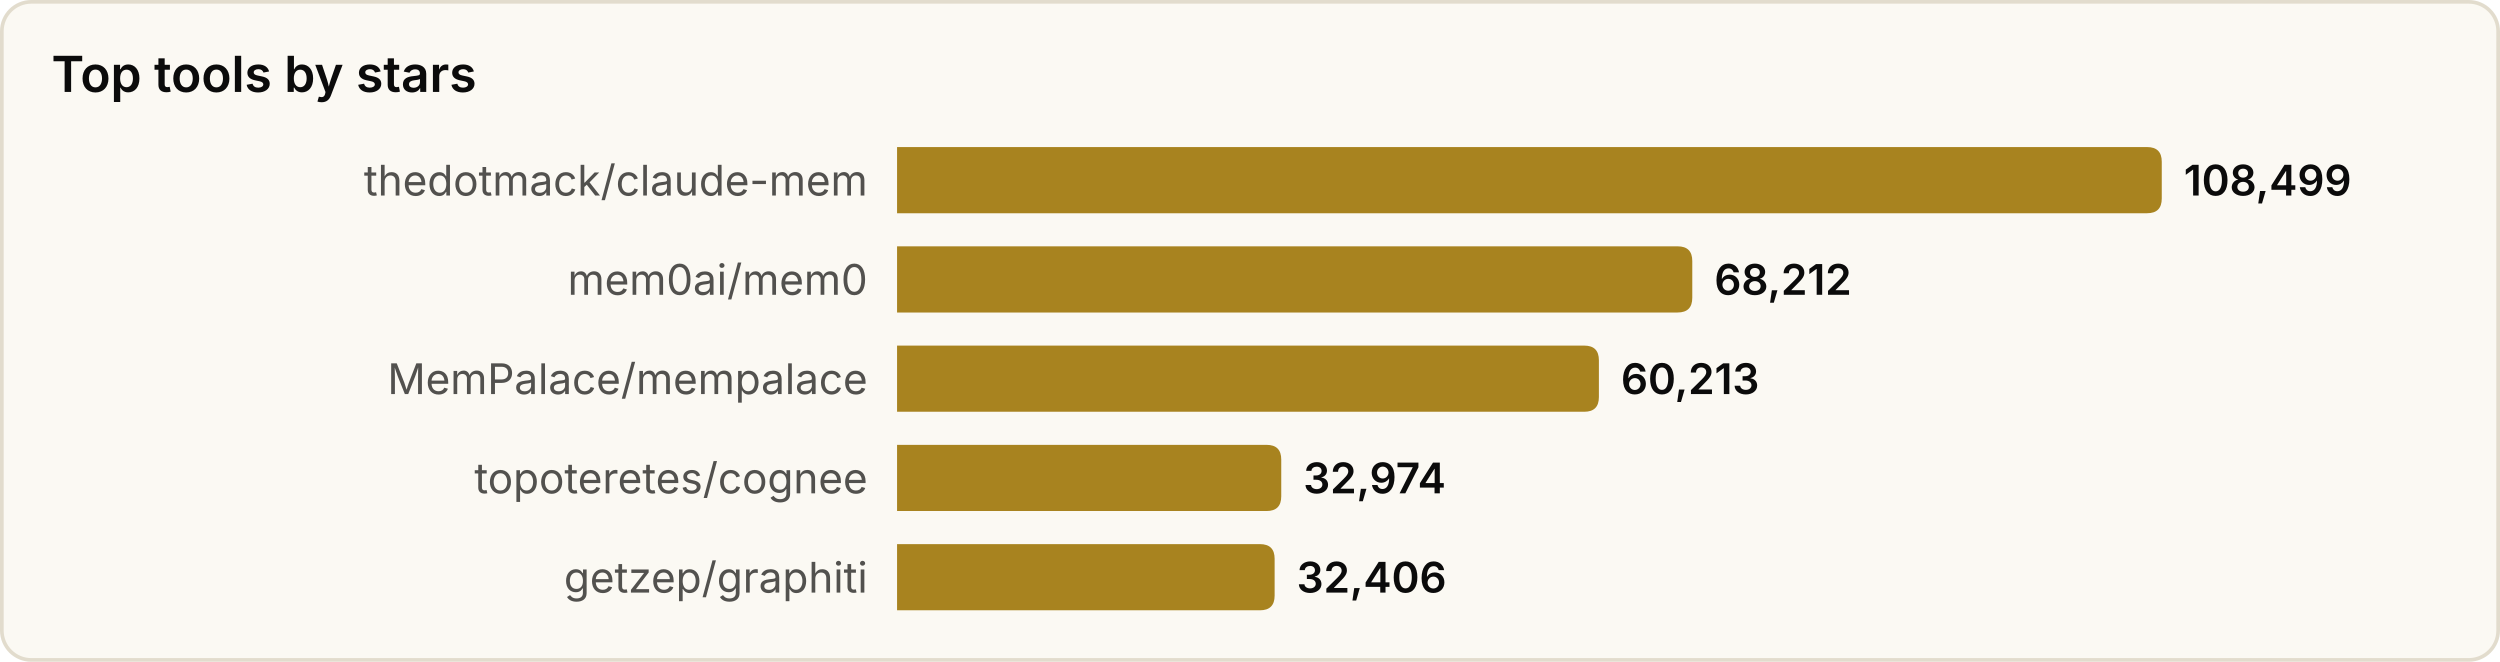
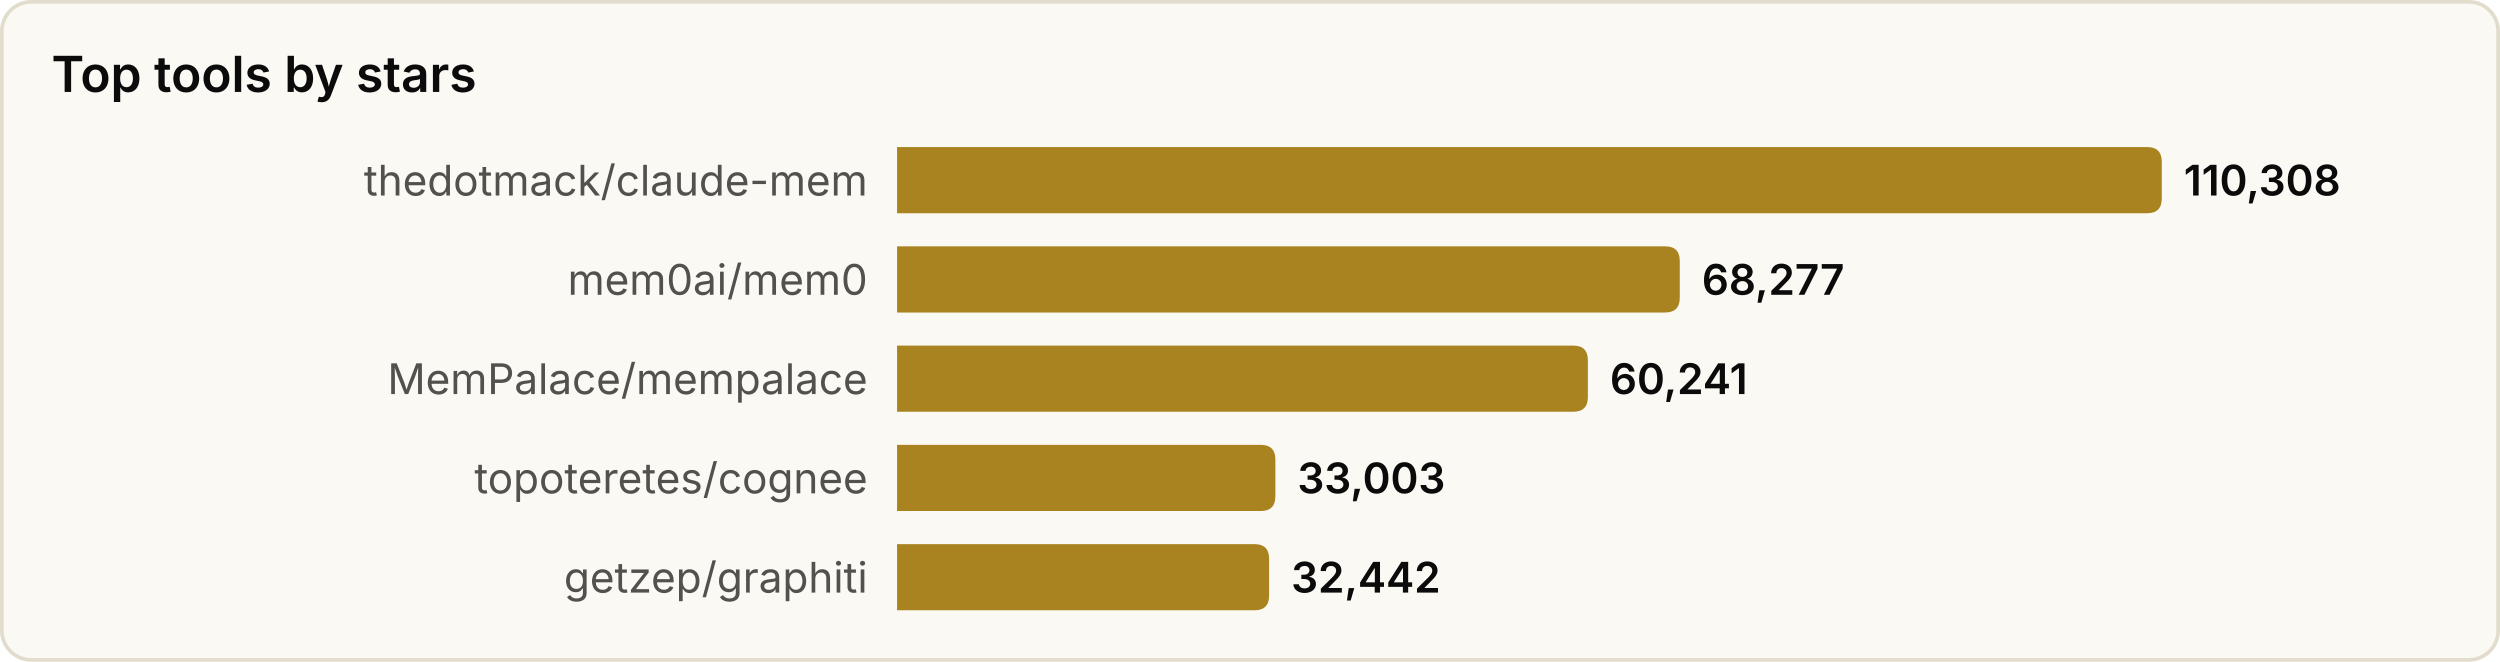
<svg xmlns="http://www.w3.org/2000/svg" width="680" height="180" viewBox="0 0 680 180" role="img" aria-label="Top tools by stars">
  <style>
text{font-family:system-ui,-apple-system,'Segoe UI',sans-serif}
.srf{fill:#fbf9f3;stroke:#e2dccd}.ttl{fill:#0b0b0b;font-size:13.5px;font-weight:600}
.lbl{fill:#52514e;font-size:11.5px}.val{fill:#0b0b0b;font-size:11.5px;font-weight:600}
.bar{fill:#a8831f}
@media(prefers-color-scheme:dark){
.srf{fill:#131826;stroke:#2a3145}.ttl{fill:#f2eee4}
.lbl{fill:#a9a69c}.val{fill:#f2eee4}.bar{fill:#d9b04a}
}
</style>
  <rect x="0.5" y="0.5" width="679" height="179" rx="8" class="srf" />
  <text x="14" y="25" class="ttl">Top tools by stars</text>
  <text x="236" y="49.0" class="lbl" text-anchor="end" dominant-baseline="central">thedotmack/claude-mem</text>
  <path d="M244,40 h340.0 q4,0 4,4 v10 q0,4 -4,4 h-340.0 z" class="bar" />
-   <text x="594.0" y="49.0" class="val" dominant-baseline="central">108,499</text>
+   <text x="594.0" y="49.0" class="val" dominant-baseline="central">110,308</text>
  <text x="236" y="76.0" class="lbl" text-anchor="end" dominant-baseline="central">mem0ai/mem0</text>
-   <path d="M244,67 h212.3 q4,0 4,4 v10 q0,4 -4,4 h-212.3 z" class="bar" />
-   <text x="466.3" y="76.0" class="val" dominant-baseline="central">68,212</text>
+   <path d="M244,67 h208.9 q4,0 4,4 v10 q0,4 -4,4 h-208.9 z" class="bar" />
+   <text x="462.9" y="76.0" class="val" dominant-baseline="central">68,277</text>
  <text x="236" y="103.0" class="lbl" text-anchor="end" dominant-baseline="central">MemPalace/mempalace</text>
-   <path d="M244,94 h186.9 q4,0 4,4 v10 q0,4 -4,4 h-186.9 z" class="bar" />
-   <text x="440.9" y="103.0" class="val" dominant-baseline="central">60,213</text>
+   <path d="M244,94 h183.9 q4,0 4,4 v10 q0,4 -4,4 h-183.9 z" class="bar" />
+   <text x="437.9" y="103.0" class="val" dominant-baseline="central">60,241</text>
  <text x="236" y="130.0" class="lbl" text-anchor="end" dominant-baseline="central">topoteretes/cognee</text>
-   <path d="M244,121 h100.5 q4,0 4,4 v10 q0,4 -4,4 h-100.5 z" class="bar" />
-   <text x="354.5" y="130.0" class="val" dominant-baseline="central">32,974</text>
+   <path d="M244,121 h98.9 q4,0 4,4 v10 q0,4 -4,4 h-98.9 z" class="bar" />
+   <text x="352.9" y="130.0" class="val" dominant-baseline="central">33,003</text>
  <text x="236" y="157.0" class="lbl" text-anchor="end" dominant-baseline="central">getzep/graphiti</text>
-   <path d="M244,148 h98.7 q4,0 4,4 v10 q0,4 -4,4 h-98.7 z" class="bar" />
-   <text x="352.7" y="157.0" class="val" dominant-baseline="central">32,406</text>
+   <path d="M244,148 h97.2 q4,0 4,4 v10 q0,4 -4,4 h-97.2 z" class="bar" />
+   <text x="351.2" y="157.0" class="val" dominant-baseline="central">32,442</text>
</svg>
